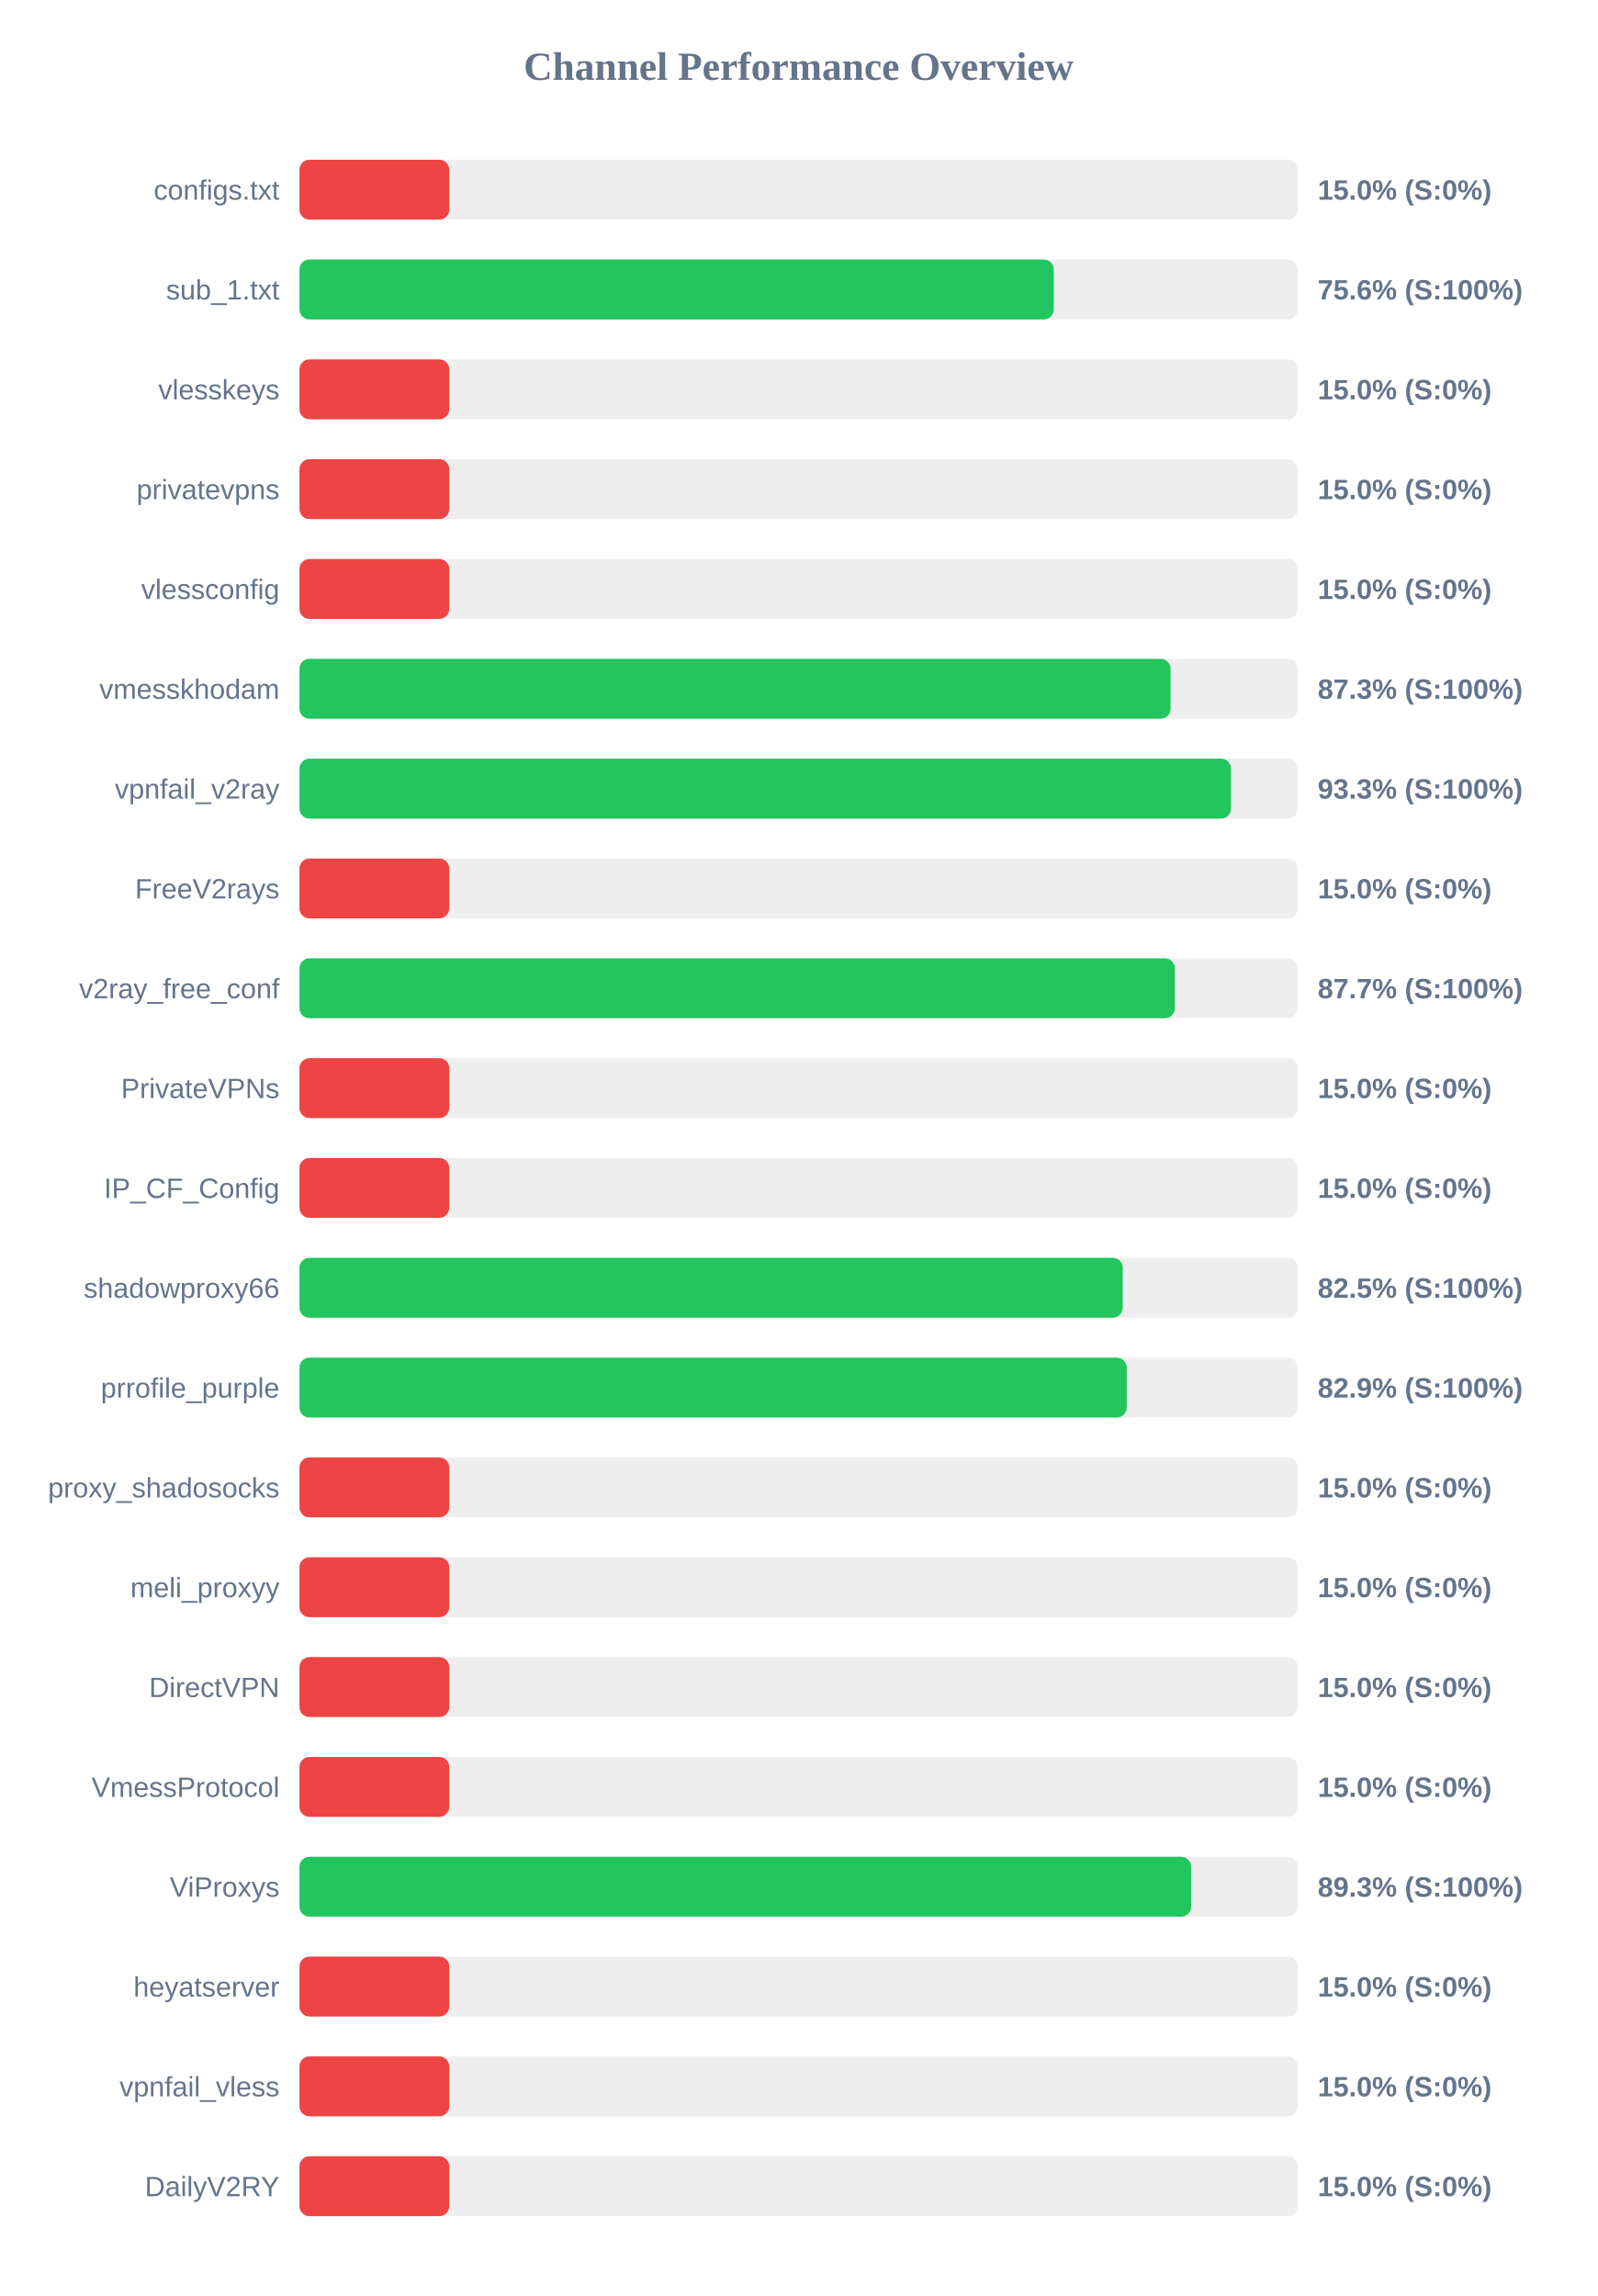
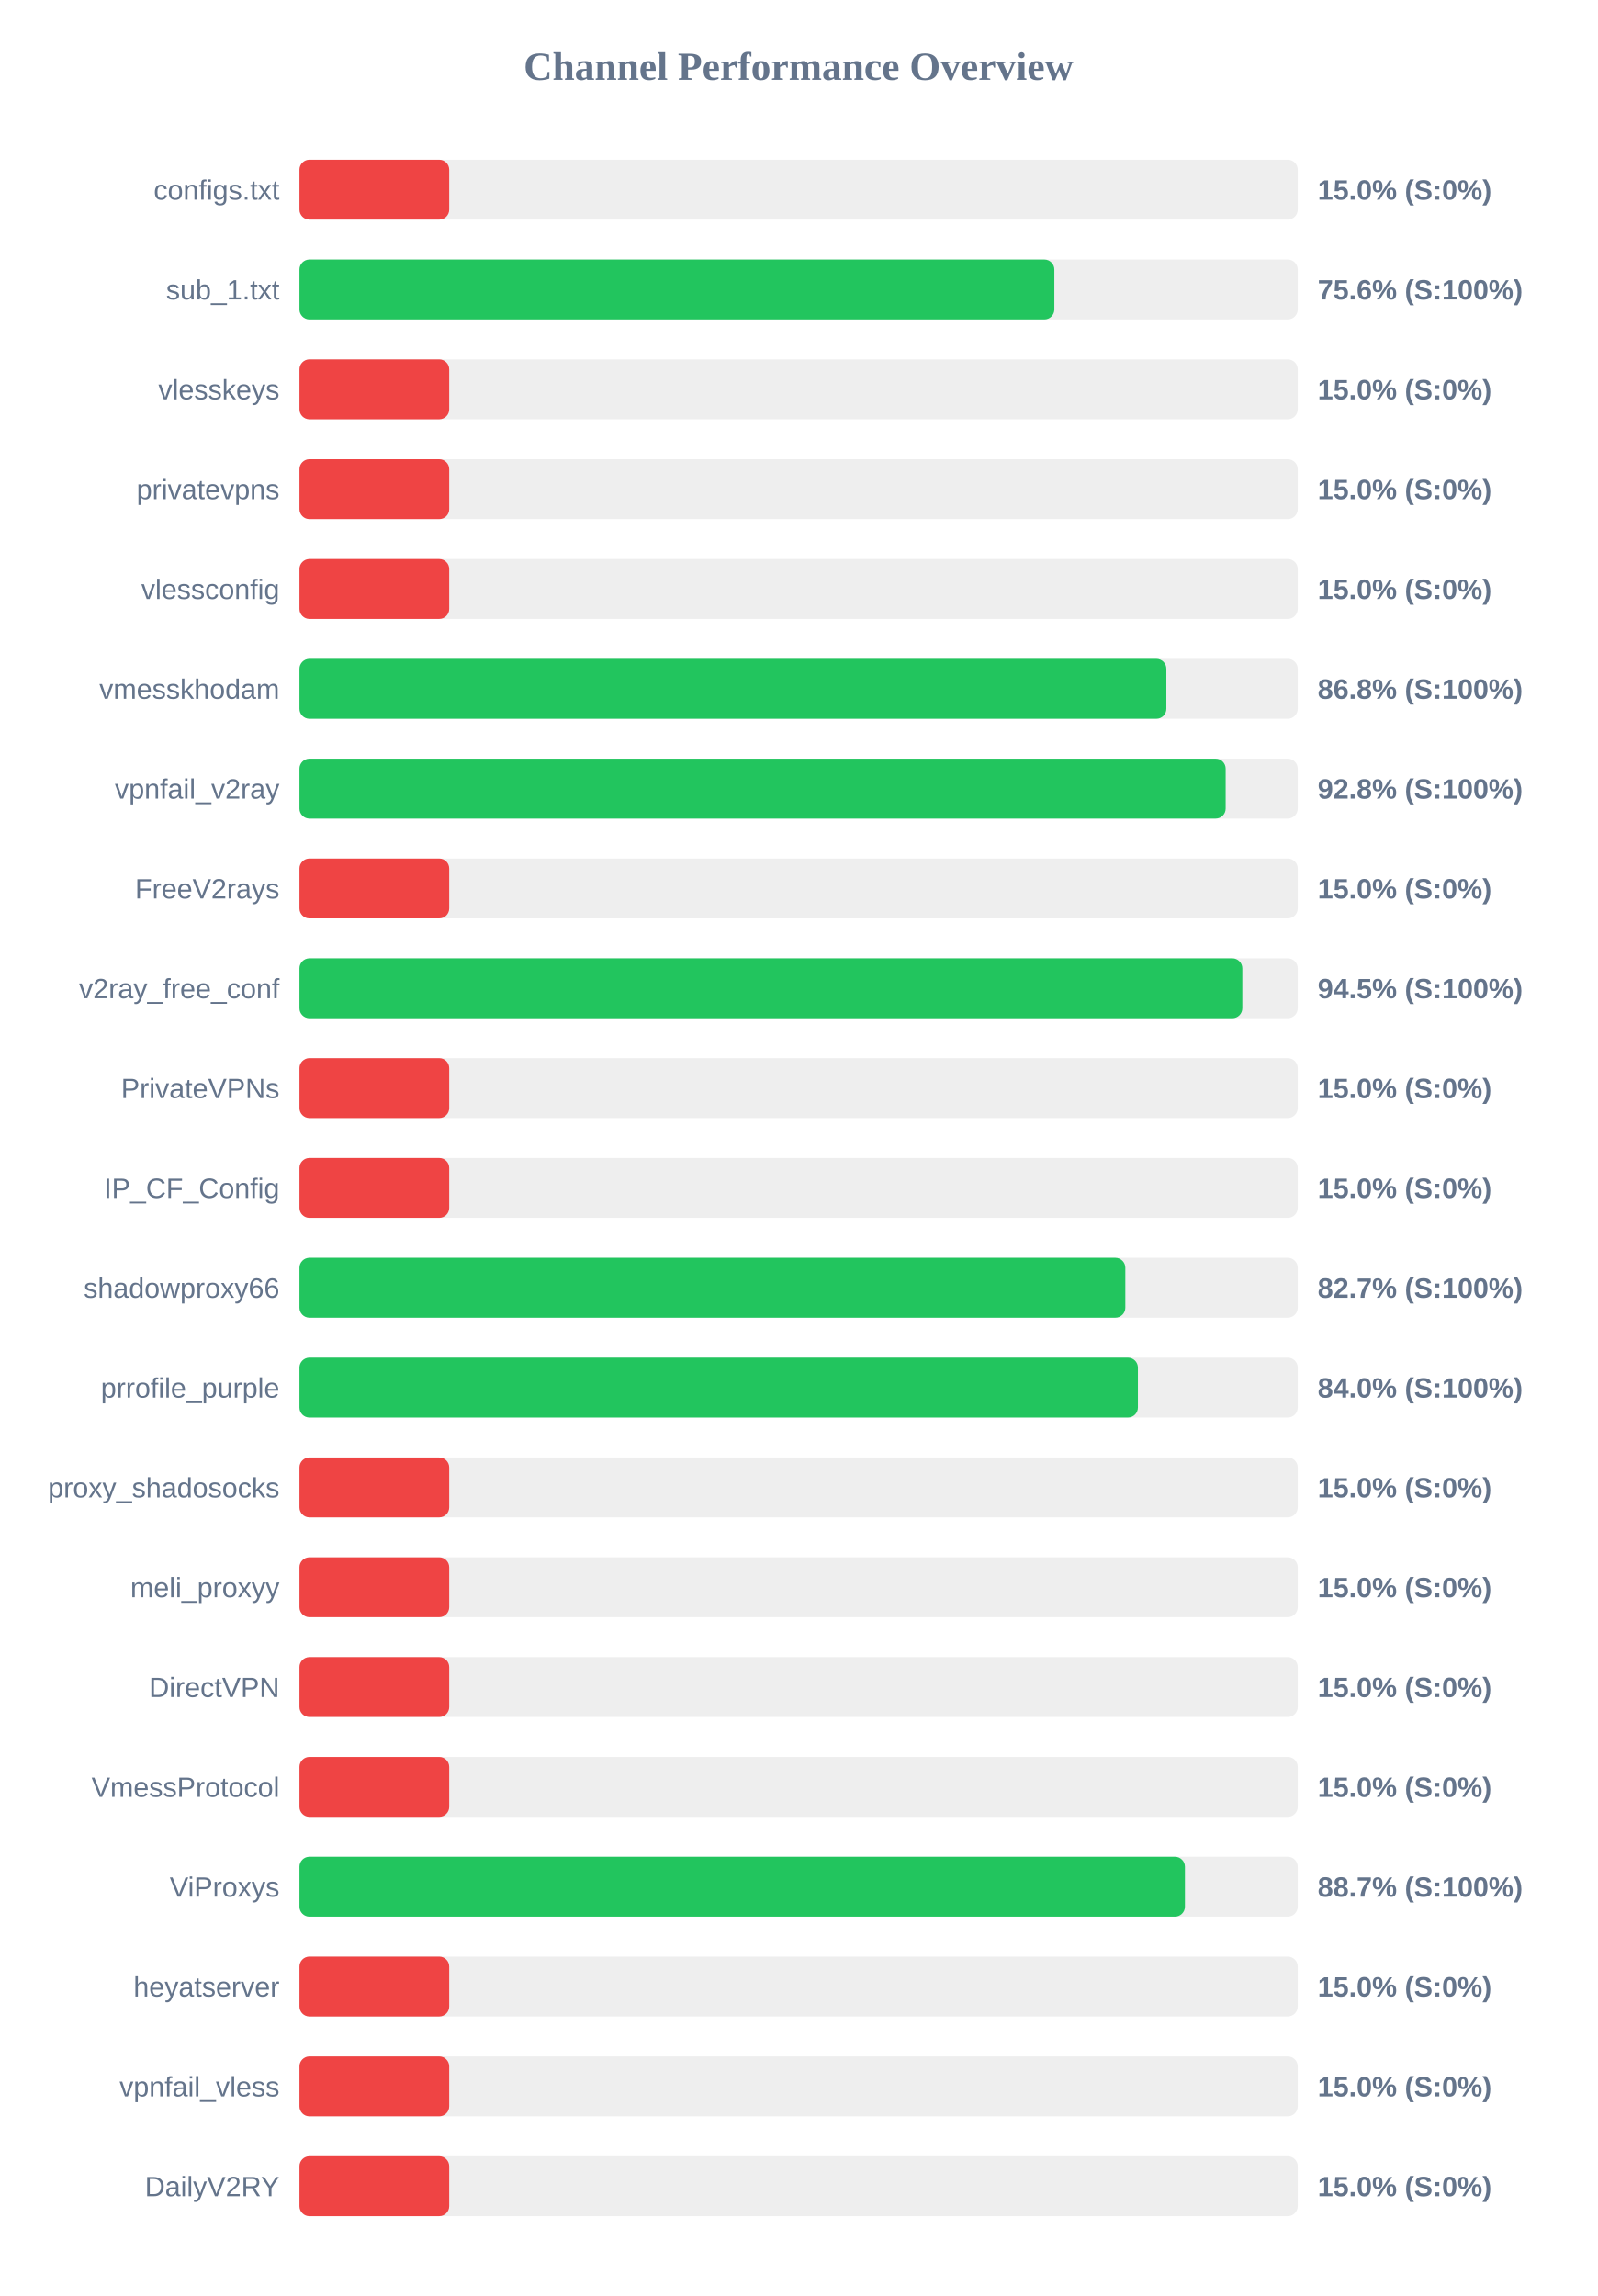
<svg xmlns="http://www.w3.org/2000/svg" width="800" height="1150" version="1.1">
  <style>
        .row { font: 14px Arial; fill: #64748b; }
        .score { font: bold 14px Arial; fill: #64748b; }
    </style>
  <text x="400" y="40" text-anchor="middle" font-size="20px" font-weight="bold" fill="#64748b">Channel Performance Overview</text>
  <rect x="150" y="80" width="500" height="30" fill="#eee" rx="5" />
  <rect x="150" y="80" width="75.0" height="30" fill="#ef4444" rx="5" />
  <text x="140" y="100" text-anchor="end" class="row">configs.txt</text>
  <text x="660" y="100" text-anchor="start" class="score">15.0% (S:0%)</text>
  <rect x="150" y="130" width="500" height="30" fill="#eee" rx="5" />
-   <rect x="150" y="130" width="377.8" height="30" fill="#22c55e" rx="5" />
+   <rect x="150" y="130" width="378.1" height="30" fill="#22c55e" rx="5" />
  <text x="140" y="150" text-anchor="end" class="row">sub_1.txt</text>
  <text x="660" y="150" text-anchor="start" class="score">75.6% (S:100%)</text>
  <rect x="150" y="180" width="500" height="30" fill="#eee" rx="5" />
  <rect x="150" y="180" width="75.0" height="30" fill="#ef4444" rx="5" />
  <text x="140" y="200" text-anchor="end" class="row">vlesskeys</text>
  <text x="660" y="200" text-anchor="start" class="score">15.0% (S:0%)</text>
  <rect x="150" y="230" width="500" height="30" fill="#eee" rx="5" />
  <rect x="150" y="230" width="75.0" height="30" fill="#ef4444" rx="5" />
  <text x="140" y="250" text-anchor="end" class="row">privatevpns</text>
  <text x="660" y="250" text-anchor="start" class="score">15.0% (S:0%)</text>
  <rect x="150" y="280" width="500" height="30" fill="#eee" rx="5" />
  <rect x="150" y="280" width="75.0" height="30" fill="#ef4444" rx="5" />
  <text x="140" y="300" text-anchor="end" class="row">vlessconfig</text>
  <text x="660" y="300" text-anchor="start" class="score">15.0% (S:0%)</text>
  <rect x="150" y="330" width="500" height="30" fill="#eee" rx="5" />
-   <rect x="150" y="330" width="436.3" height="30" fill="#22c55e" rx="5" />
+   <rect x="150" y="330" width="434.2" height="30" fill="#22c55e" rx="5" />
  <text x="140" y="350" text-anchor="end" class="row">vmesskhodam</text>
-   <text x="660" y="350" text-anchor="start" class="score">87.3% (S:100%)</text>
+   <text x="660" y="350" text-anchor="start" class="score">86.8% (S:100%)</text>
  <rect x="150" y="380" width="500" height="30" fill="#eee" rx="5" />
-   <rect x="150" y="380" width="466.6" height="30" fill="#22c55e" rx="5" />
+   <rect x="150" y="380" width="463.9" height="30" fill="#22c55e" rx="5" />
  <text x="140" y="400" text-anchor="end" class="row">vpnfail_v2ray</text>
-   <text x="660" y="400" text-anchor="start" class="score">93.3% (S:100%)</text>
+   <text x="660" y="400" text-anchor="start" class="score">92.8% (S:100%)</text>
  <rect x="150" y="430" width="500" height="30" fill="#eee" rx="5" />
  <rect x="150" y="430" width="75.0" height="30" fill="#ef4444" rx="5" />
  <text x="140" y="450" text-anchor="end" class="row">FreeV2rays</text>
  <text x="660" y="450" text-anchor="start" class="score">15.0% (S:0%)</text>
  <rect x="150" y="480" width="500" height="30" fill="#eee" rx="5" />
-   <rect x="150" y="480" width="438.45" height="30" fill="#22c55e" rx="5" />
+   <rect x="150" y="480" width="472.25" height="30" fill="#22c55e" rx="5" />
  <text x="140" y="500" text-anchor="end" class="row">v2ray_free_conf</text>
-   <text x="660" y="500" text-anchor="start" class="score">87.7% (S:100%)</text>
+   <text x="660" y="500" text-anchor="start" class="score">94.5% (S:100%)</text>
  <rect x="150" y="530" width="500" height="30" fill="#eee" rx="5" />
  <rect x="150" y="530" width="75.0" height="30" fill="#ef4444" rx="5" />
  <text x="140" y="550" text-anchor="end" class="row">PrivateVPNs</text>
  <text x="660" y="550" text-anchor="start" class="score">15.0% (S:0%)</text>
  <rect x="150" y="580" width="500" height="30" fill="#eee" rx="5" />
  <rect x="150" y="580" width="75.0" height="30" fill="#ef4444" rx="5" />
  <text x="140" y="600" text-anchor="end" class="row">IP_CF_Config</text>
  <text x="660" y="600" text-anchor="start" class="score">15.0% (S:0%)</text>
  <rect x="150" y="630" width="500" height="30" fill="#eee" rx="5" />
-   <rect x="150" y="630" width="412.35" height="30" fill="#22c55e" rx="5" />
+   <rect x="150" y="630" width="413.65" height="30" fill="#22c55e" rx="5" />
  <text x="140" y="650" text-anchor="end" class="row">shadowproxy66</text>
-   <text x="660" y="650" text-anchor="start" class="score">82.5% (S:100%)</text>
+   <text x="660" y="650" text-anchor="start" class="score">82.7% (S:100%)</text>
  <rect x="150" y="680" width="500" height="30" fill="#eee" rx="5" />
-   <rect x="150" y="680" width="414.35" height="30" fill="#22c55e" rx="5" />
+   <rect x="150" y="680" width="419.95" height="30" fill="#22c55e" rx="5" />
  <text x="140" y="700" text-anchor="end" class="row">prrofile_purple</text>
-   <text x="660" y="700" text-anchor="start" class="score">82.9% (S:100%)</text>
+   <text x="660" y="700" text-anchor="start" class="score">84.0% (S:100%)</text>
  <rect x="150" y="730" width="500" height="30" fill="#eee" rx="5" />
  <rect x="150" y="730" width="75.0" height="30" fill="#ef4444" rx="5" />
  <text x="140" y="750" text-anchor="end" class="row">proxy_shadosocks</text>
  <text x="660" y="750" text-anchor="start" class="score">15.0% (S:0%)</text>
  <rect x="150" y="780" width="500" height="30" fill="#eee" rx="5" />
  <rect x="150" y="780" width="75.0" height="30" fill="#ef4444" rx="5" />
  <text x="140" y="800" text-anchor="end" class="row">meli_proxyy</text>
  <text x="660" y="800" text-anchor="start" class="score">15.0% (S:0%)</text>
  <rect x="150" y="830" width="500" height="30" fill="#eee" rx="5" />
  <rect x="150" y="830" width="75.0" height="30" fill="#ef4444" rx="5" />
  <text x="140" y="850" text-anchor="end" class="row">DirectVPN</text>
  <text x="660" y="850" text-anchor="start" class="score">15.0% (S:0%)</text>
  <rect x="150" y="880" width="500" height="30" fill="#eee" rx="5" />
  <rect x="150" y="880" width="75.0" height="30" fill="#ef4444" rx="5" />
  <text x="140" y="900" text-anchor="end" class="row">VmessProtocol</text>
  <text x="660" y="900" text-anchor="start" class="score">15.0% (S:0%)</text>
  <rect x="150" y="930" width="500" height="30" fill="#eee" rx="5" />
-   <rect x="150" y="930" width="446.65" height="30" fill="#22c55e" rx="5" />
+   <rect x="150" y="930" width="443.5" height="30" fill="#22c55e" rx="5" />
  <text x="140" y="950" text-anchor="end" class="row">ViProxys</text>
-   <text x="660" y="950" text-anchor="start" class="score">89.3% (S:100%)</text>
+   <text x="660" y="950" text-anchor="start" class="score">88.7% (S:100%)</text>
  <rect x="150" y="980" width="500" height="30" fill="#eee" rx="5" />
  <rect x="150" y="980" width="75.0" height="30" fill="#ef4444" rx="5" />
  <text x="140" y="1000" text-anchor="end" class="row">heyatserver</text>
  <text x="660" y="1000" text-anchor="start" class="score">15.0% (S:0%)</text>
  <rect x="150" y="1030" width="500" height="30" fill="#eee" rx="5" />
  <rect x="150" y="1030" width="75.0" height="30" fill="#ef4444" rx="5" />
  <text x="140" y="1050" text-anchor="end" class="row">vpnfail_vless</text>
  <text x="660" y="1050" text-anchor="start" class="score">15.0% (S:0%)</text>
  <rect x="150" y="1080" width="500" height="30" fill="#eee" rx="5" />
  <rect x="150" y="1080" width="75.0" height="30" fill="#ef4444" rx="5" />
  <text x="140" y="1100" text-anchor="end" class="row">DailyV2RY</text>
  <text x="660" y="1100" text-anchor="start" class="score">15.0% (S:0%)</text>
</svg>
